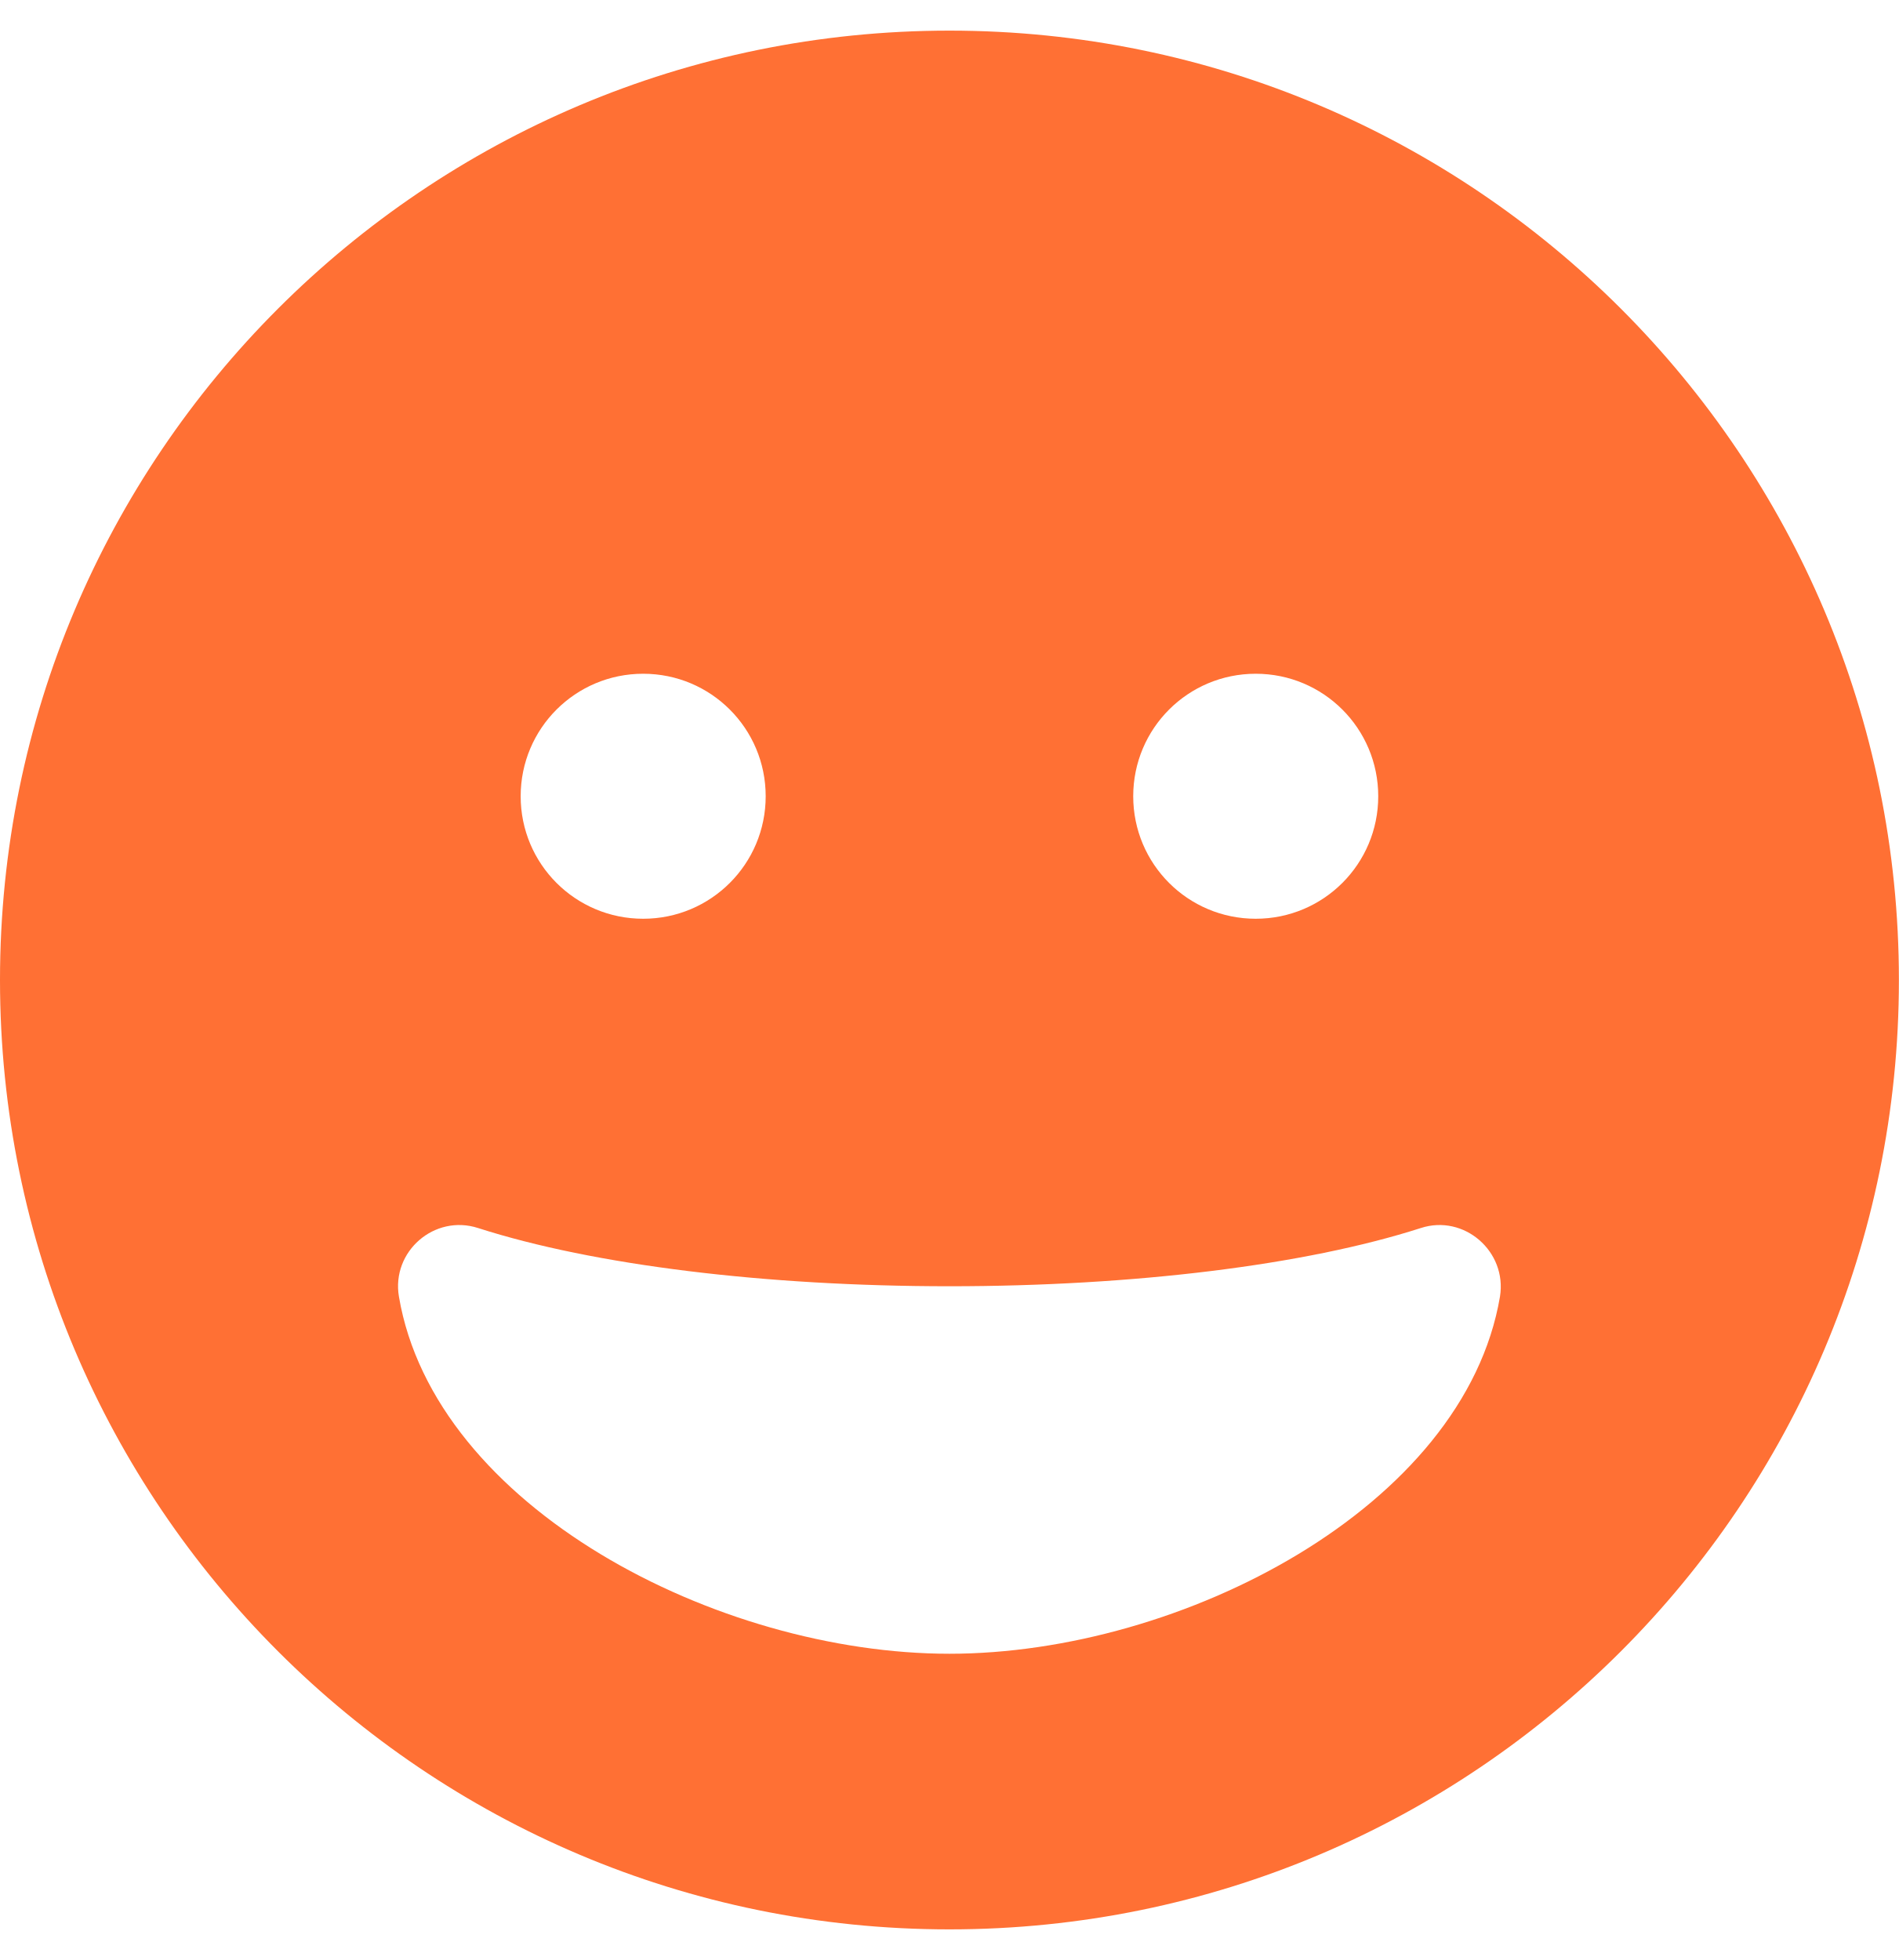
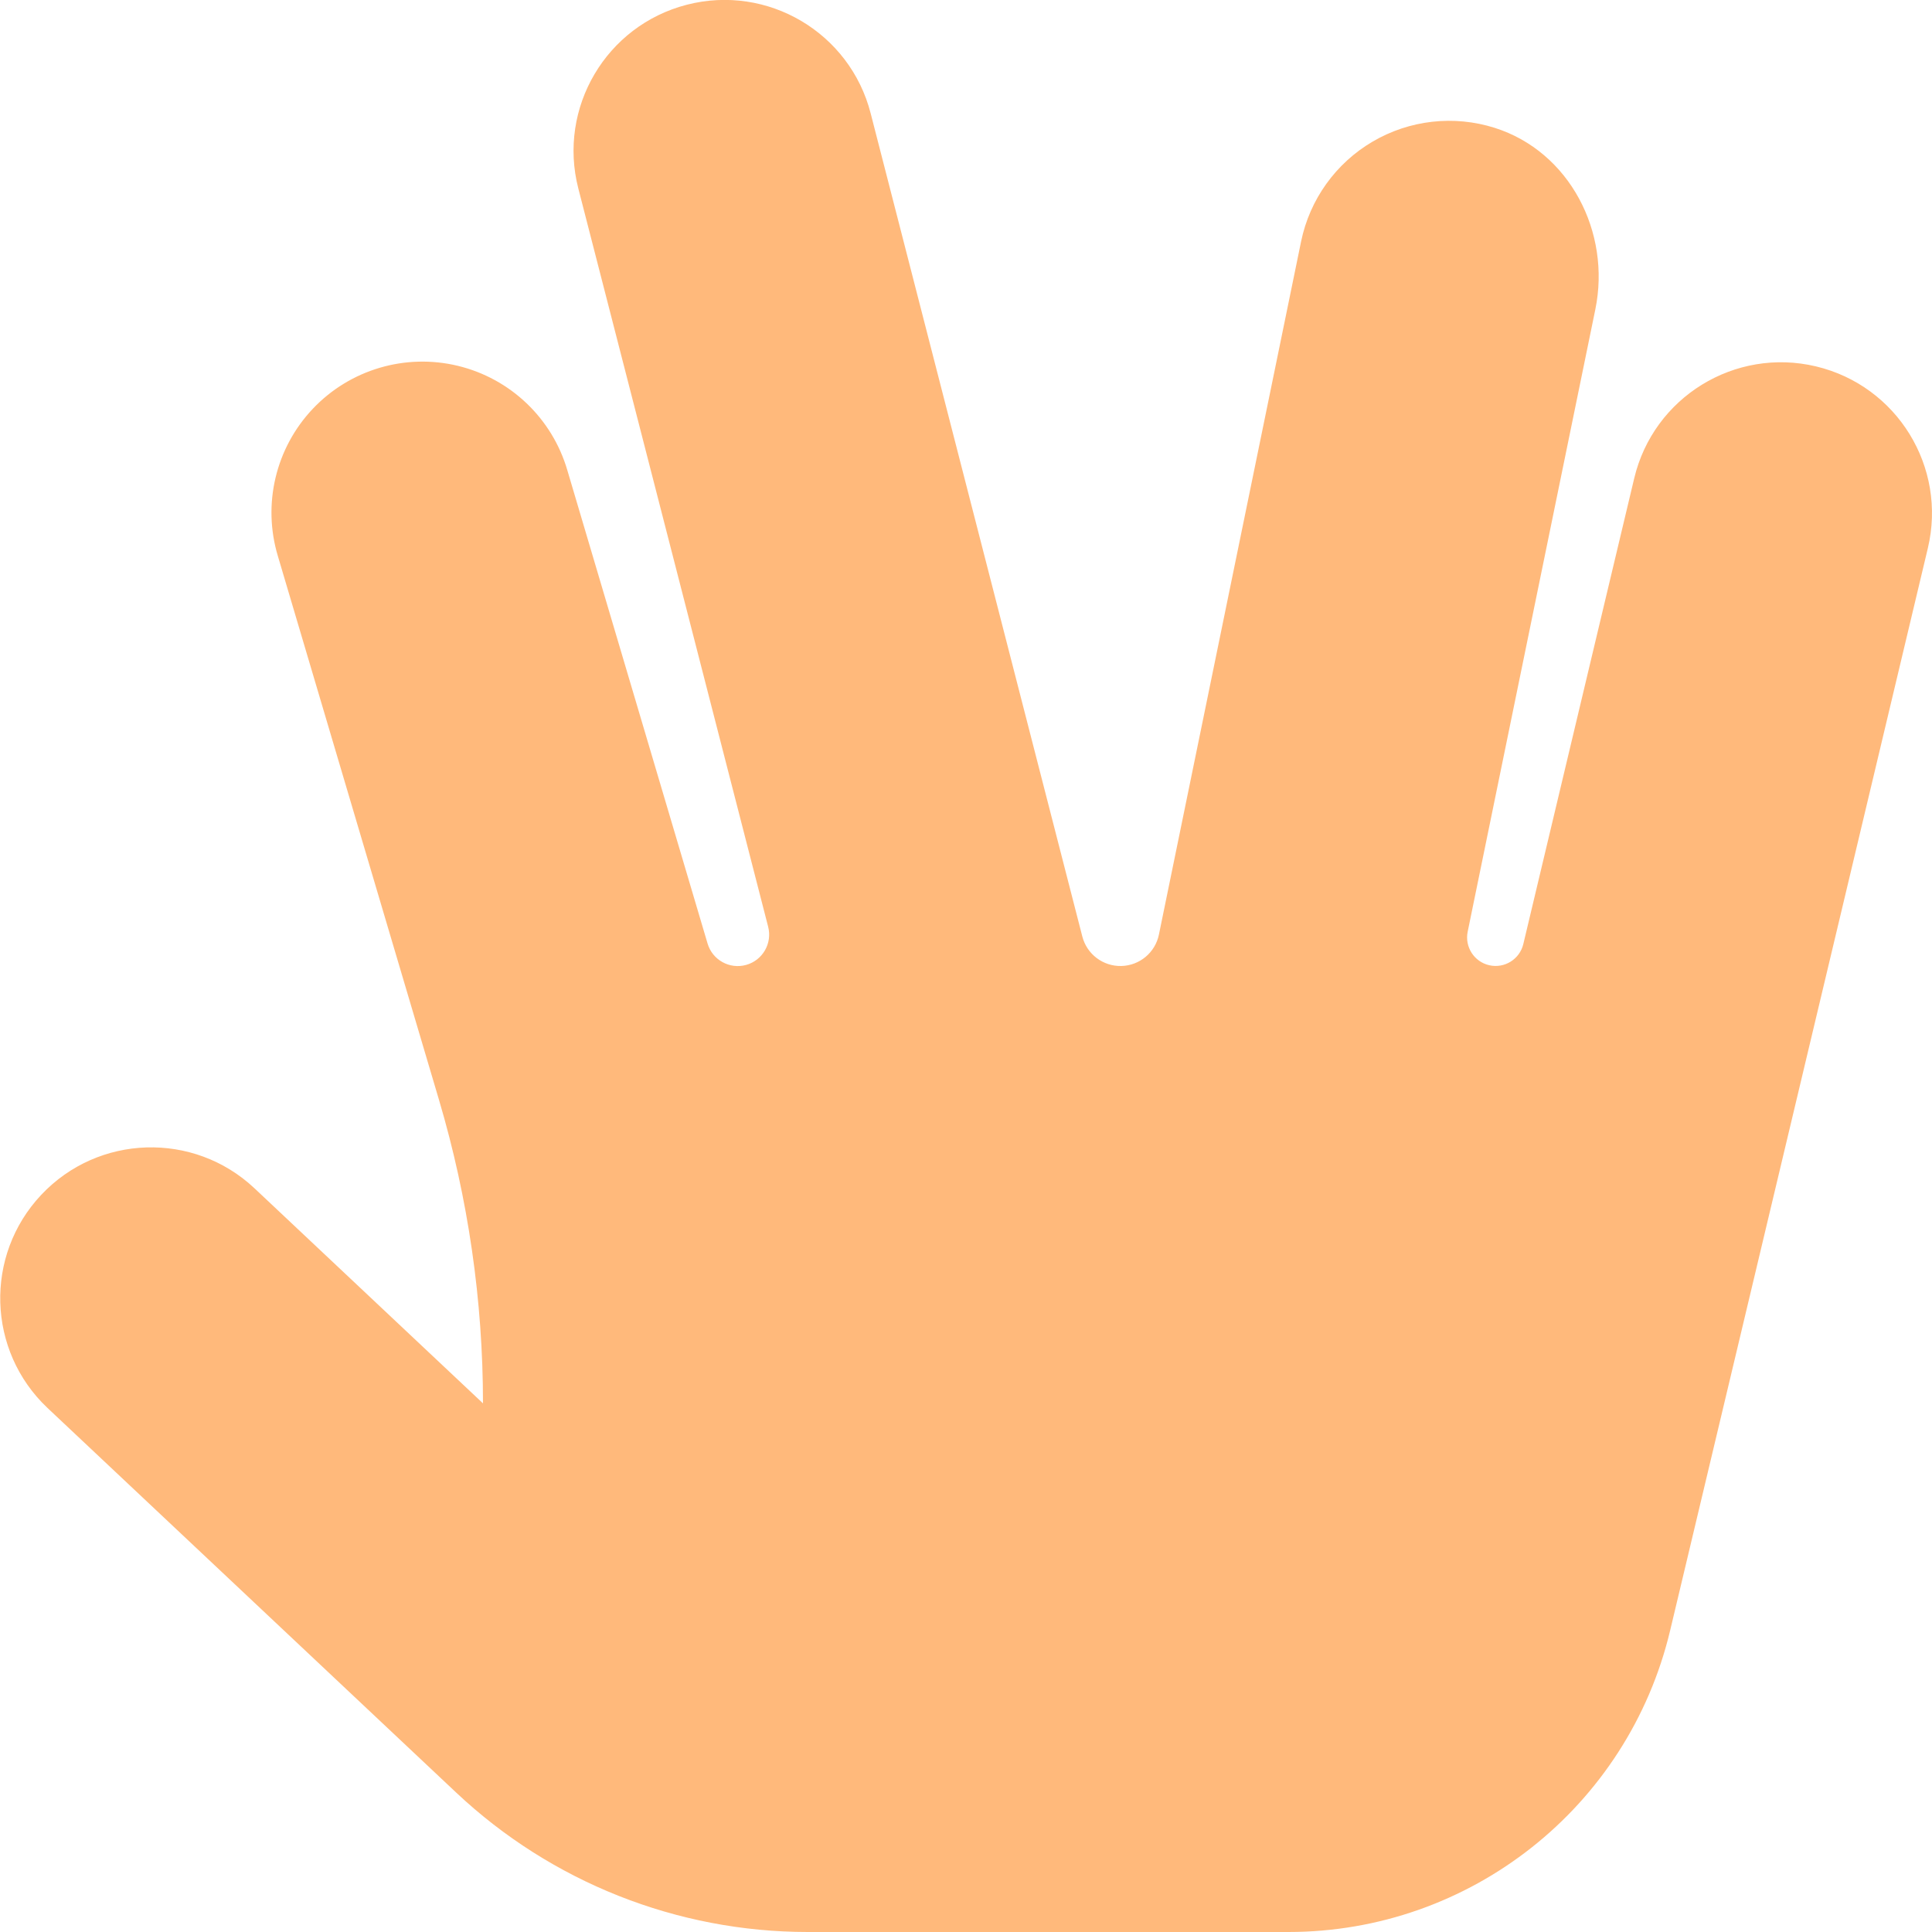
- <svg xmlns="http://www.w3.org/2000/svg" style="fill:#FF7034;" viewBox="0 0 496 512">
-   <path d="M248 8C111 8 0 119 0 256s111 248 248 248 248-111 248-248S385 8 248 8zm80 168c17.7 0 32 14.3 32 32s-14.3 32-32 32-32-14.3-32-32 14.3-32 32-32zm-160 0c17.7 0 32 14.3 32 32s-14.3 32-32 32-32-14.3-32-32 14.3-32 32-32zm80 256c-60.6 0-134.5-38.3-143.8-93.3-2-11.8 9.3-21.6 20.7-17.9C155.1 330.5 200 336 248 336s92.9-5.5 123.1-15.2c11.3-3.7 22.6 6.1 20.7 17.9-9.3 55-83.2 93.3-143.8 93.3z" />
+ <svg xmlns="http://www.w3.org/2000/svg" style="fill:#FFB97B;" viewBox="0 0 512 512">
+   <path d="M510.901,145.27,442.604,432.094A103.995,103.995,0,0,1,341.437,512H214.074a135.97,135.97,0,0,1-93.185-36.953L12.591,373.127a39.992,39.992,0,0,1,54.812-58.25l60.593,57.025v0a283.248,283.248,0,0,0-11.67-80.467L73.637,147.36a40.006,40.006,0,1,1,76.718-22.719l37.155,125.395a8.331,8.331,0,0,0,16.057-4.441L153.262,49.954A39.996,39.996,0,1,1,230.73,30.017l56.095,218.158a10.42,10.42,0,0,0,20.3-.501L344.808,63.97a40.052,40.052,0,0,1,51.302-30.089c19.861,6.3,30.863,27.674,26.676,48.085l-33.839,164.966a7.552,7.552,0,0,0,14.744,3.267l29.397-123.459a39.994,39.994,0,1,1,77.812,18.531Z" />
</svg>
